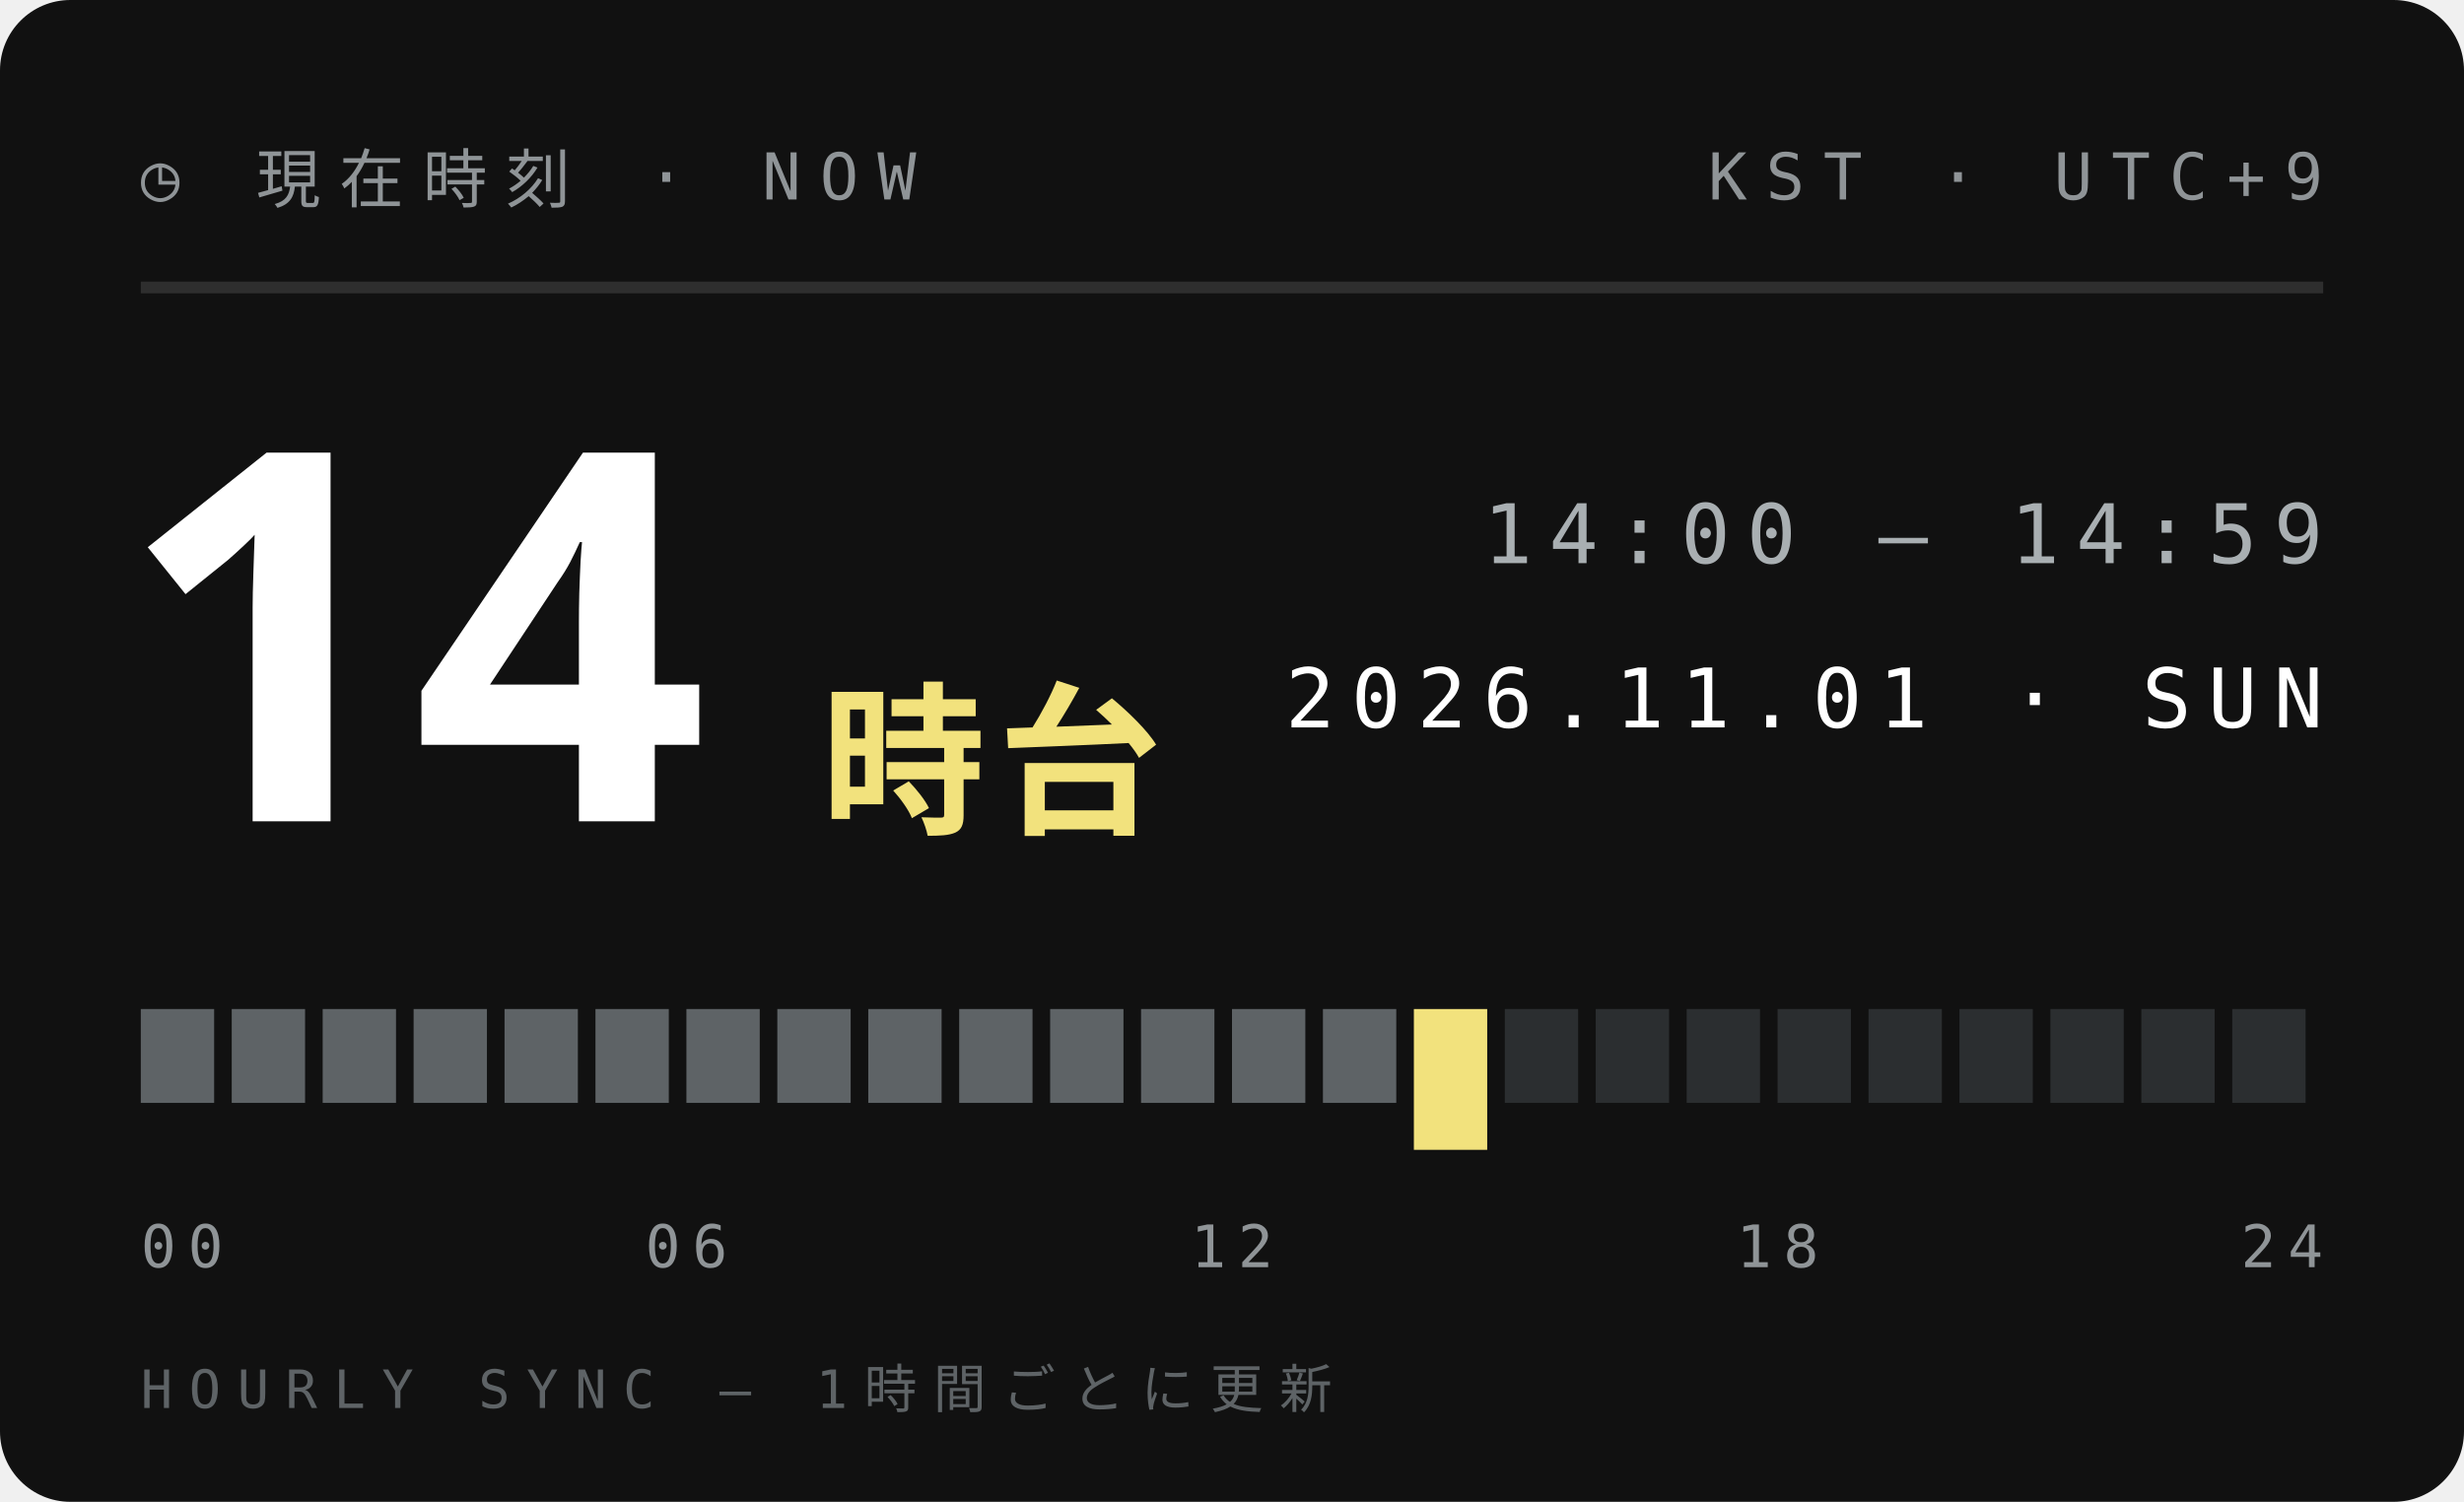
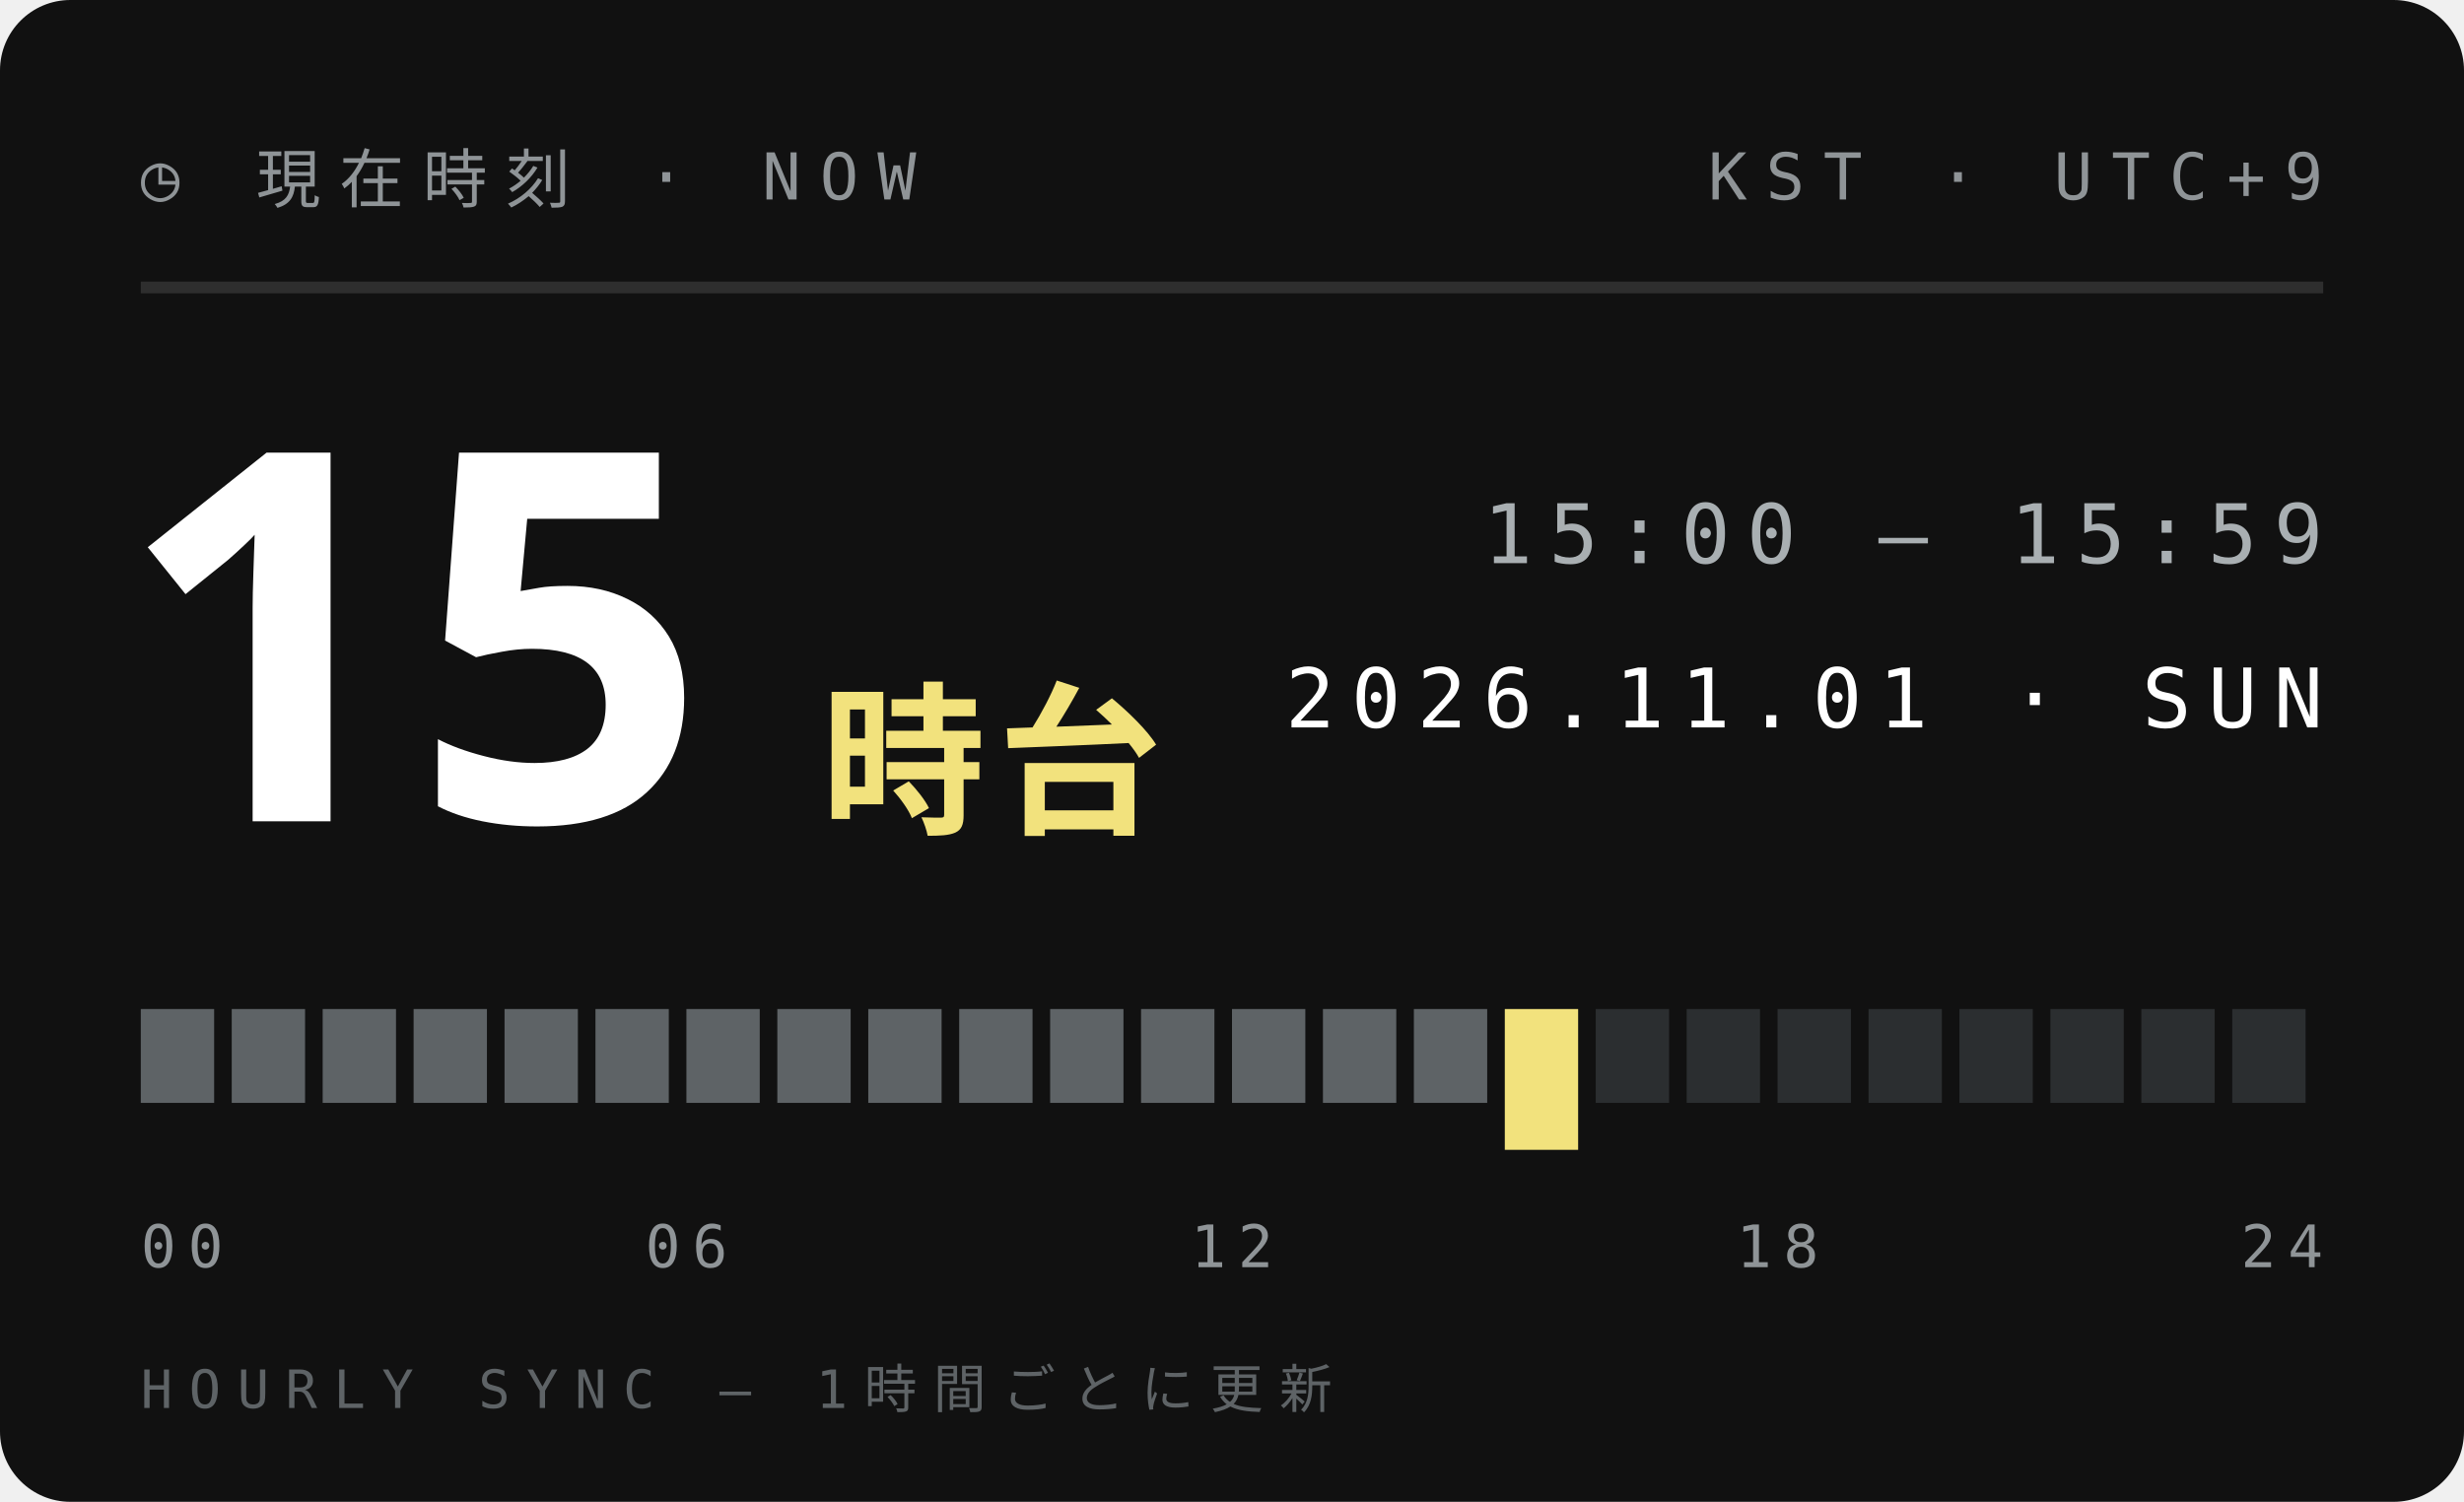
<svg xmlns="http://www.w3.org/2000/svg" width="210" height="128">
  <style>text{font:400 6.5px 'IBM Plex Mono',Menlo,monospace;letter-spacing:1.2px;fill:#5E6366}.s{font-size:5.5px}.v{font-weight:600;font-size:9px;fill:#111;letter-spacing:0}.b{font:900 20px 'Arial Black',sans-serif;fill:#111;letter-spacing:0}.j{font:800 11px 'Hiragino Sans','Noto Sans JP',sans-serif;fill:#111;letter-spacing:2px}</style>
  <rect width="210" height="128" rx="6" fill="#111" />
  <text x="12" y="17" style="font-size:5.5px;letter-spacing:1.6px;fill:#8F9497">◷ 現在時刻 · NOW</text>
  <text x="198" y="17" text-anchor="end" style="font-size:5.5px;letter-spacing:1.6px;fill:#8F9497">KST · UTC+9</text>
  <path d="M12 24.5H198" stroke="#ffffff1f" />
-   <text class="b" x="10" y="70" style="font-size:44px;fill:#fff">14</text>
+   <text class="b" x="10" y="70" style="font-size:44px;fill:#fff">15</text>
  <text class="j" x="70" y="70" style="font-size:14px;letter-spacing:1px;fill:#F2E27D">時台</text>
-   <text x="198" y="48" text-anchor="end" style="font-size:7px;letter-spacing:1.4px;fill:#A9AFB2">14:00 — 14:59</text>
+   <text x="198" y="48" text-anchor="end" style="font-size:7px;letter-spacing:1.4px;fill:#A9AFB2">15:00 — 15:59</text>
  <text x="198" y="62" text-anchor="end" style="font-size:7px;letter-spacing:1.4px;fill:#fff">2026.11.01 · SUN</text>
  <rect x="12.00" y="86" width="6.25" height="8" fill="#5E6366" />
  <rect x="19.75" y="86" width="6.25" height="8" fill="#5E6366" />
  <rect x="27.50" y="86" width="6.25" height="8" fill="#5E6366" />
  <rect x="35.25" y="86" width="6.25" height="8" fill="#5E6366" />
  <rect x="43.00" y="86" width="6.25" height="8" fill="#5E6366" />
  <rect x="50.75" y="86" width="6.25" height="8" fill="#5E6366" />
  <rect x="58.50" y="86" width="6.25" height="8" fill="#5E6366" />
  <rect x="66.25" y="86" width="6.25" height="8" fill="#5E6366" />
  <rect x="74.00" y="86" width="6.25" height="8" fill="#5E6366" />
  <rect x="81.75" y="86" width="6.25" height="8" fill="#5E6366" />
  <rect x="89.50" y="86" width="6.25" height="8" fill="#5E6366" />
  <rect x="97.25" y="86" width="6.25" height="8" fill="#5E6366" />
  <rect x="105.00" y="86" width="6.25" height="8" fill="#5E6366" />
  <rect x="112.75" y="86" width="6.25" height="8" fill="#5E6366" />
-   <rect x="120.50" y="86" width="6.25" height="12" fill="#F2E27D" />
-   <rect x="128.25" y="86" width="6.25" height="8" fill="#2B2E30" />
+   <rect x="120.50" y="86" width="6.25" height="8" fill="#5E6366" />
+   <rect x="128.25" y="86" width="6.25" height="12" fill="#F2E27D" />
  <rect x="136.00" y="86" width="6.25" height="8" fill="#2B2E30" />
  <rect x="143.75" y="86" width="6.25" height="8" fill="#2B2E30" />
  <rect x="151.50" y="86" width="6.25" height="8" fill="#2B2E30" />
  <rect x="159.25" y="86" width="6.25" height="8" fill="#2B2E30" />
  <rect x="167.00" y="86" width="6.25" height="8" fill="#2B2E30" />
  <rect x="174.75" y="86" width="6.25" height="8" fill="#2B2E30" />
  <rect x="182.50" y="86" width="6.25" height="8" fill="#2B2E30" />
  <rect x="190.25" y="86" width="6.25" height="8" fill="#2B2E30" />
  <text x="12.0" y="108" text-anchor="start" style="font-size:5px;letter-spacing:1px;fill:#8F9497">00</text>
  <text x="58.5" y="108" text-anchor="middle" style="font-size:5px;letter-spacing:1px;fill:#8F9497">06</text>
  <text x="105.0" y="108" text-anchor="middle" style="font-size:5px;letter-spacing:1px;fill:#8F9497">12</text>
  <text x="151.5" y="108" text-anchor="middle" style="font-size:5px;letter-spacing:1px;fill:#8F9497">18</text>
  <text x="198.0" y="108" text-anchor="end" style="font-size:5px;letter-spacing:1px;fill:#8F9497">24</text>
  <text x="12" y="120" style="font-size:4.5px;letter-spacing:1.4px;fill:#5E6366">HOURLY SYNC — 1時間ごとに更新</text>
</svg>
